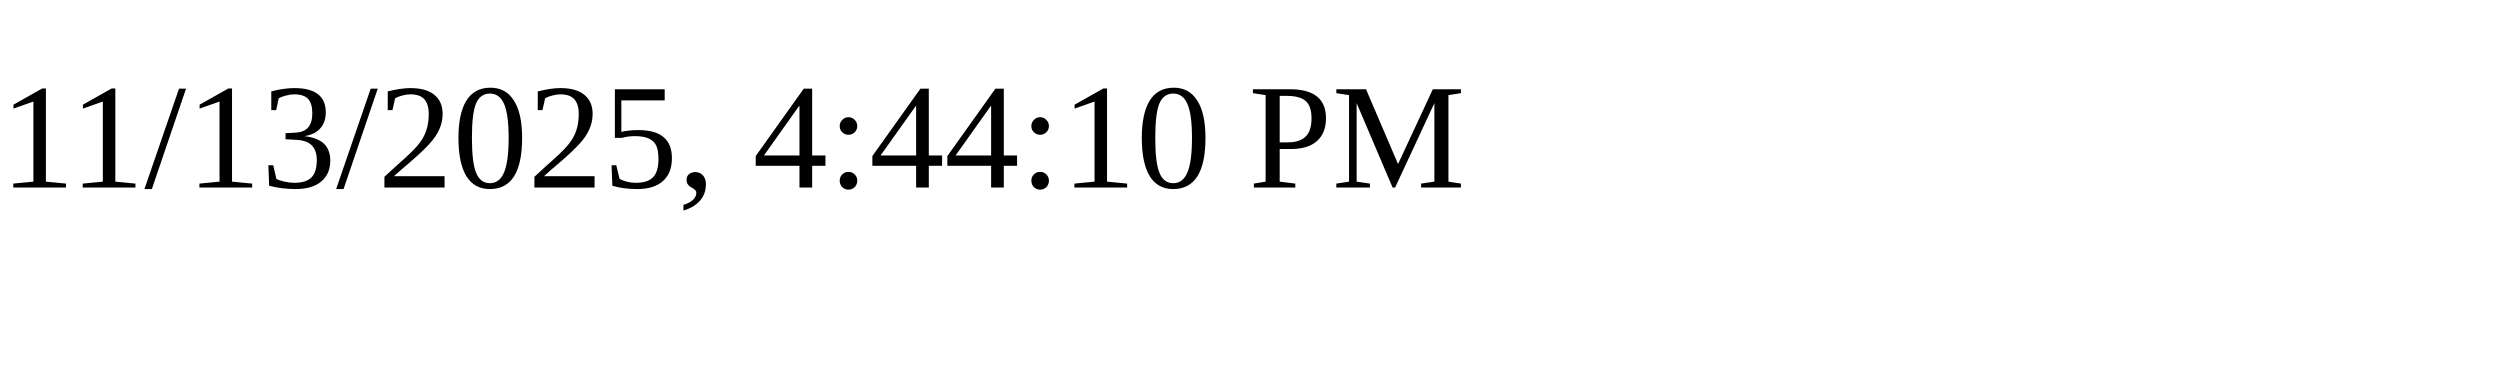
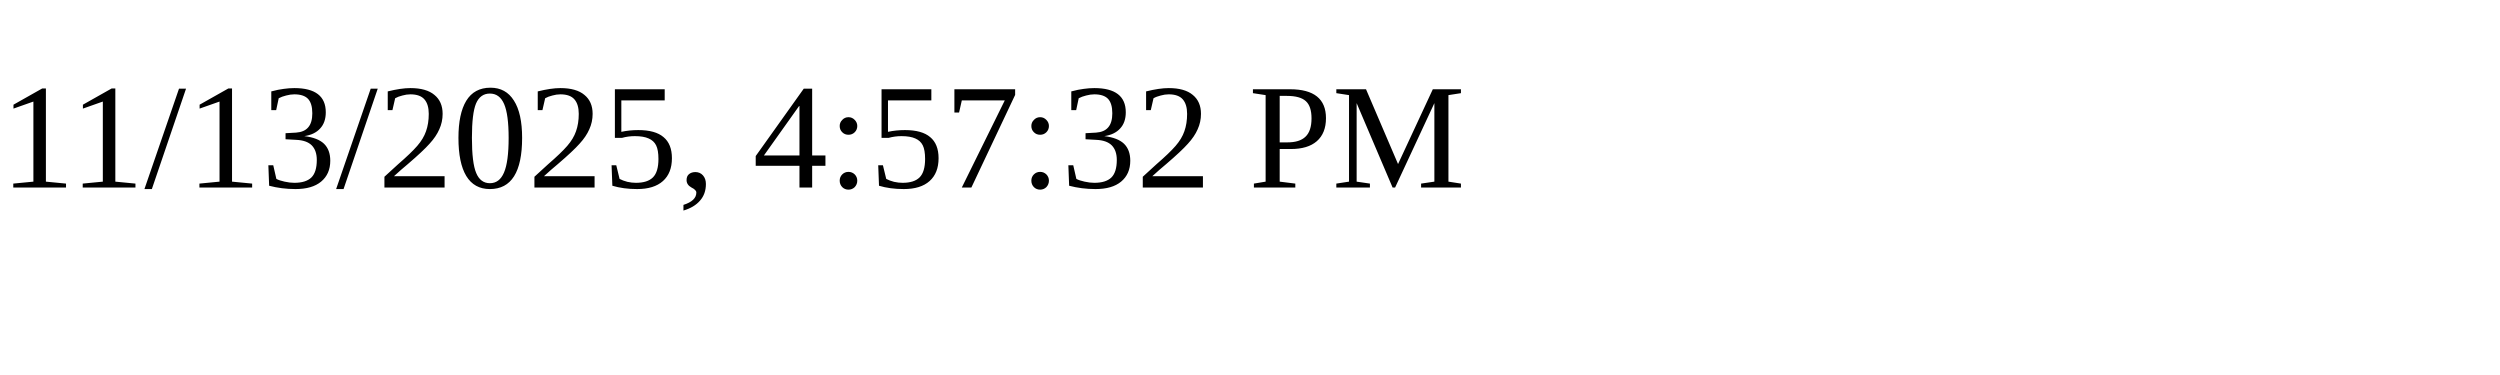
<svg xmlns="http://www.w3.org/2000/svg" height="30" width="200">
-   <text x="0" y="15">11/13/2025, 4:44:10 PM</text>
+   <text x="0" y="15">11/13/2025, 4:57:32 PM</text>
</svg>
